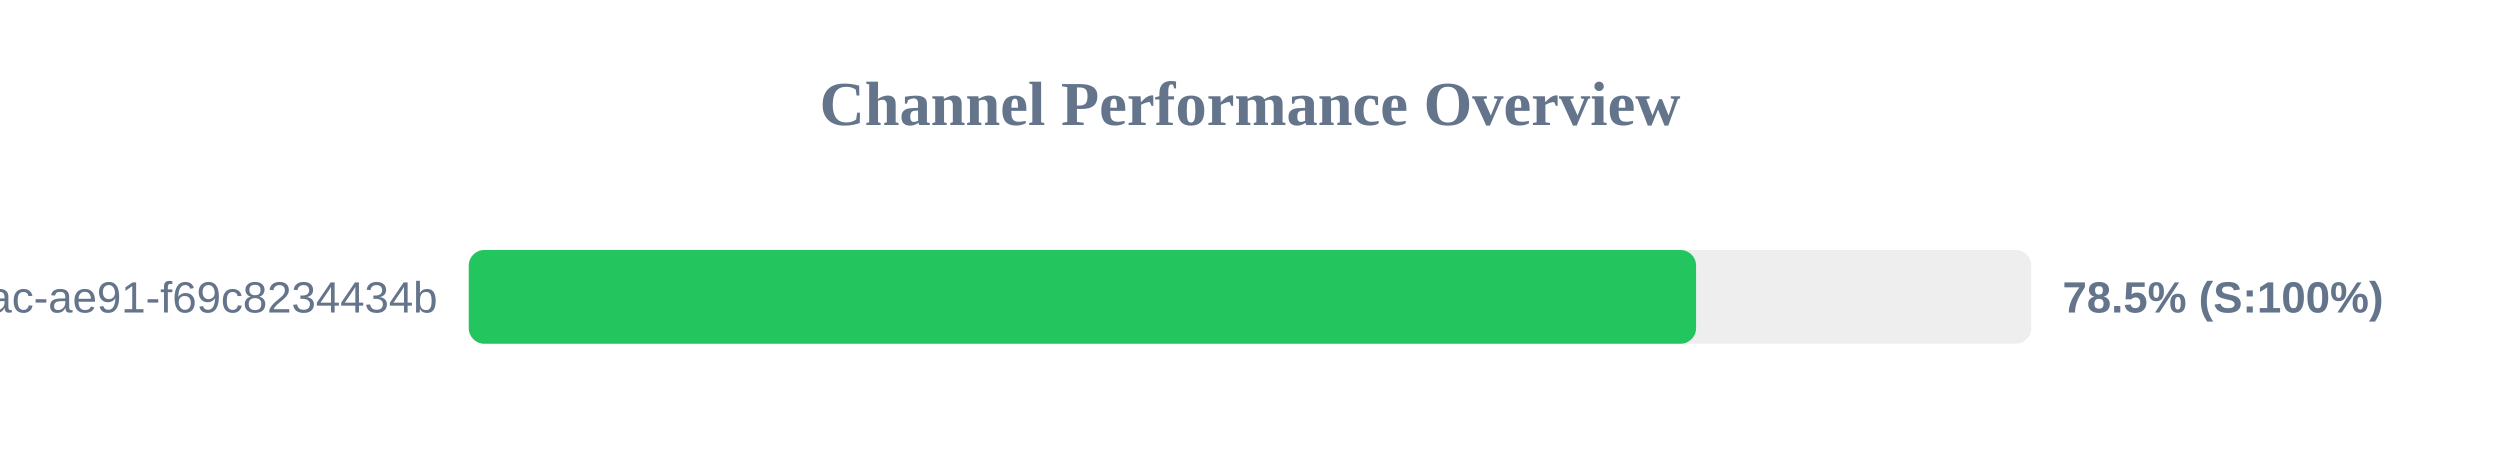
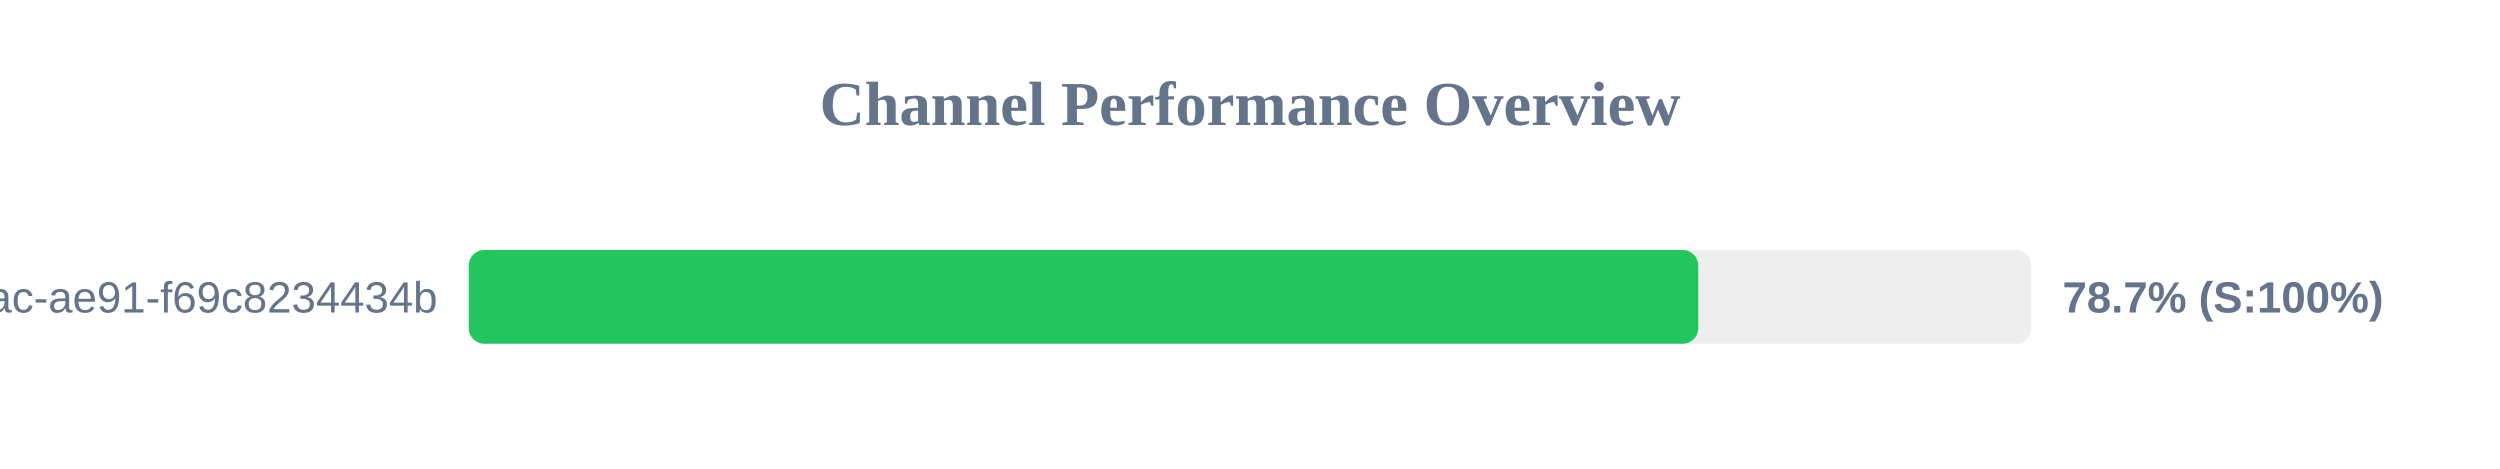
<svg xmlns="http://www.w3.org/2000/svg" width="800" height="150" version="1.1">
  <style>
        .row { font: 14px Arial; fill: #64748b; }
        .score { font: bold 14px Arial; fill: #64748b; }
    </style>
  <text x="400" y="40" text-anchor="middle" font-size="20px" font-weight="bold" fill="#64748b">Channel Performance Overview</text>
  <rect x="150" y="80" width="500" height="30" fill="#eee" rx="5" />
-   <rect x="150" y="80" width="392.75" height="30" fill="#22c55e" rx="5" />
+   <rect x="150" y="80" width="393.45" height="30" fill="#22c55e" rx="5" />
  <text x="140" y="100" text-anchor="end" class="row">?uuid=942b9cb8-92fa-46ac-ae91-f69c8234434b</text>
-   <text x="660" y="100" text-anchor="start" class="score">78.5% (S:100%)</text>
+   <text x="660" y="100" text-anchor="start" class="score">78.7% (S:100%)</text>
</svg>
